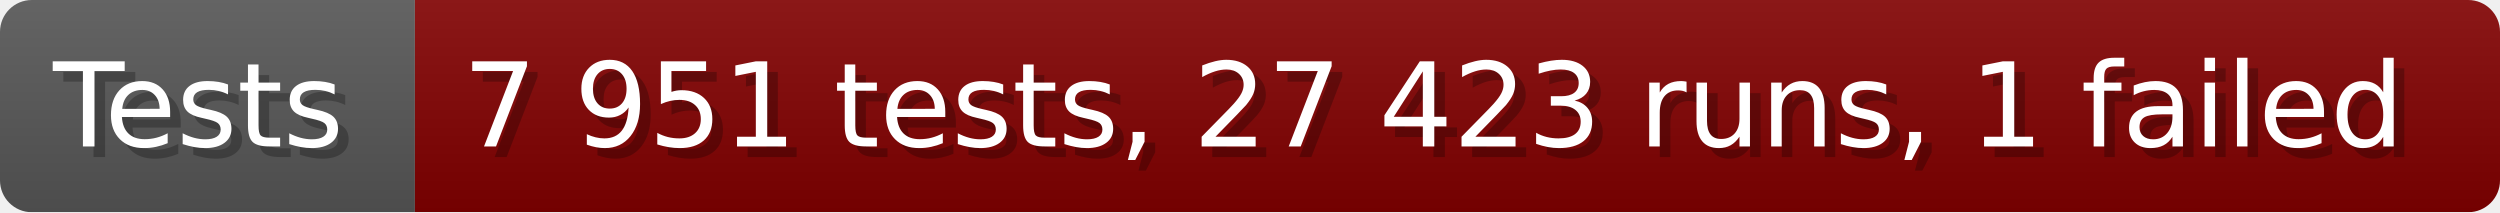
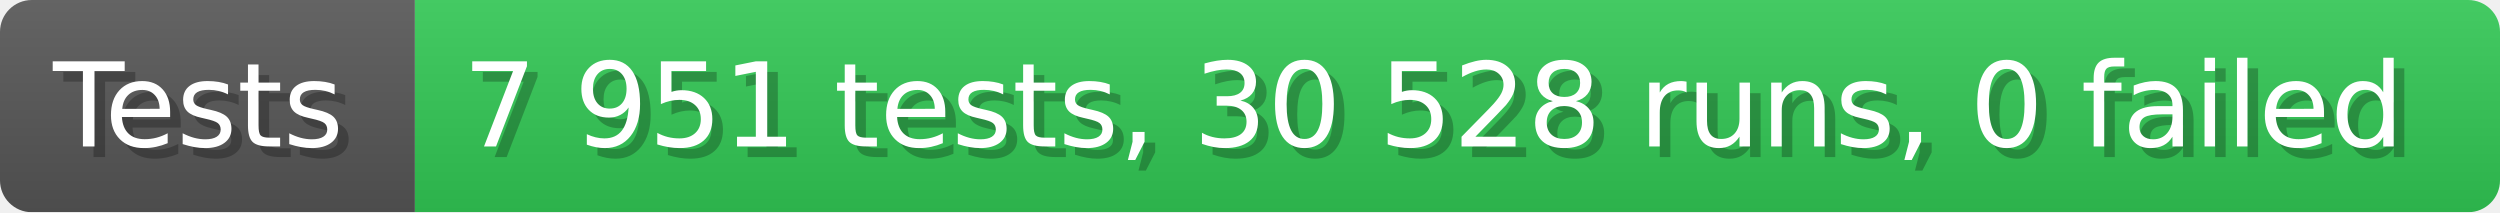
- <svg xmlns="http://www.w3.org/2000/svg" width="235.6" height="20" viewBox="0 0 2356 200" role="img" aria-label="Tests: 7 951 tests, 27 423 runs, 1 failed">
+ <svg xmlns="http://www.w3.org/2000/svg" width="235.6" height="20" viewBox="0 0 2356 200" role="img" aria-label="Tests: 7 951 tests, 30 528 runs, 0 failed">
  <linearGradient id="a" x2="0" y2="100%">
    <stop offset="0" stop-opacity=".1" stop-color="#EEE" />
    <stop offset="1" stop-opacity=".1" />
  </linearGradient>
  <mask id="m">
    <rect width="2356" height="200" rx="30" fill="#FFF" />
  </mask>
  <g mask="url(#m)">
    <rect width="391" height="200" fill="#555" />
-     <rect width="1965" height="200" fill="#800000" x="391" />
+     <rect width="1965" height="200" fill="#31c653" x="391" />
    <rect width="2356" height="200" fill="url(#a)" />
  </g>
  <g aria-hidden="true" fill="#fff" text-anchor="start" font-family="Verdana,DejaVu Sans,sans-serif" font-size="110">
    <text x="60" y="148" textLength="291" fill="#000" opacity="0.25">Tests</text>
    <text x="50" y="138" textLength="291">Tests</text>
-     <text x="446" y="148" textLength="1865" fill="#000" opacity="0.25">7 951 tests, 27 423 runs, 1 failed</text>
-     <text x="436" y="138" textLength="1865">7 951 tests, 27 423 runs, 1 failed</text>
+     <text x="446" y="148" textLength="1865" fill="#000" opacity="0.25">7 951 tests, 30 528 runs, 0 failed</text>
+     <text x="436" y="138" textLength="1865">7 951 tests, 30 528 runs, 0 failed</text>
  </g>
</svg>
